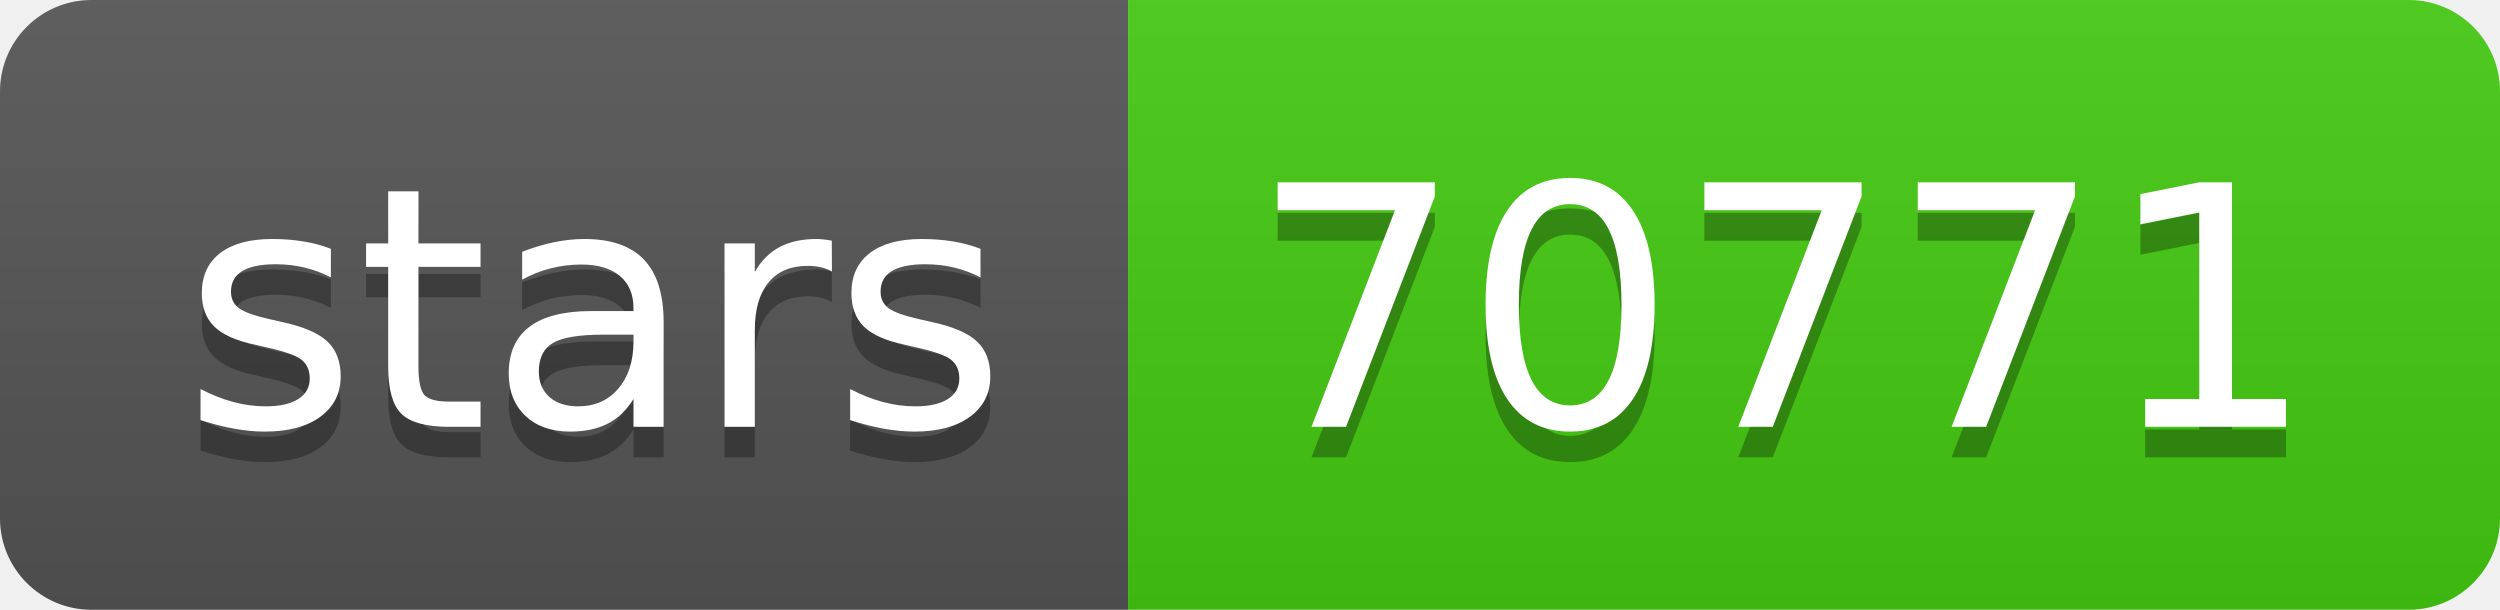
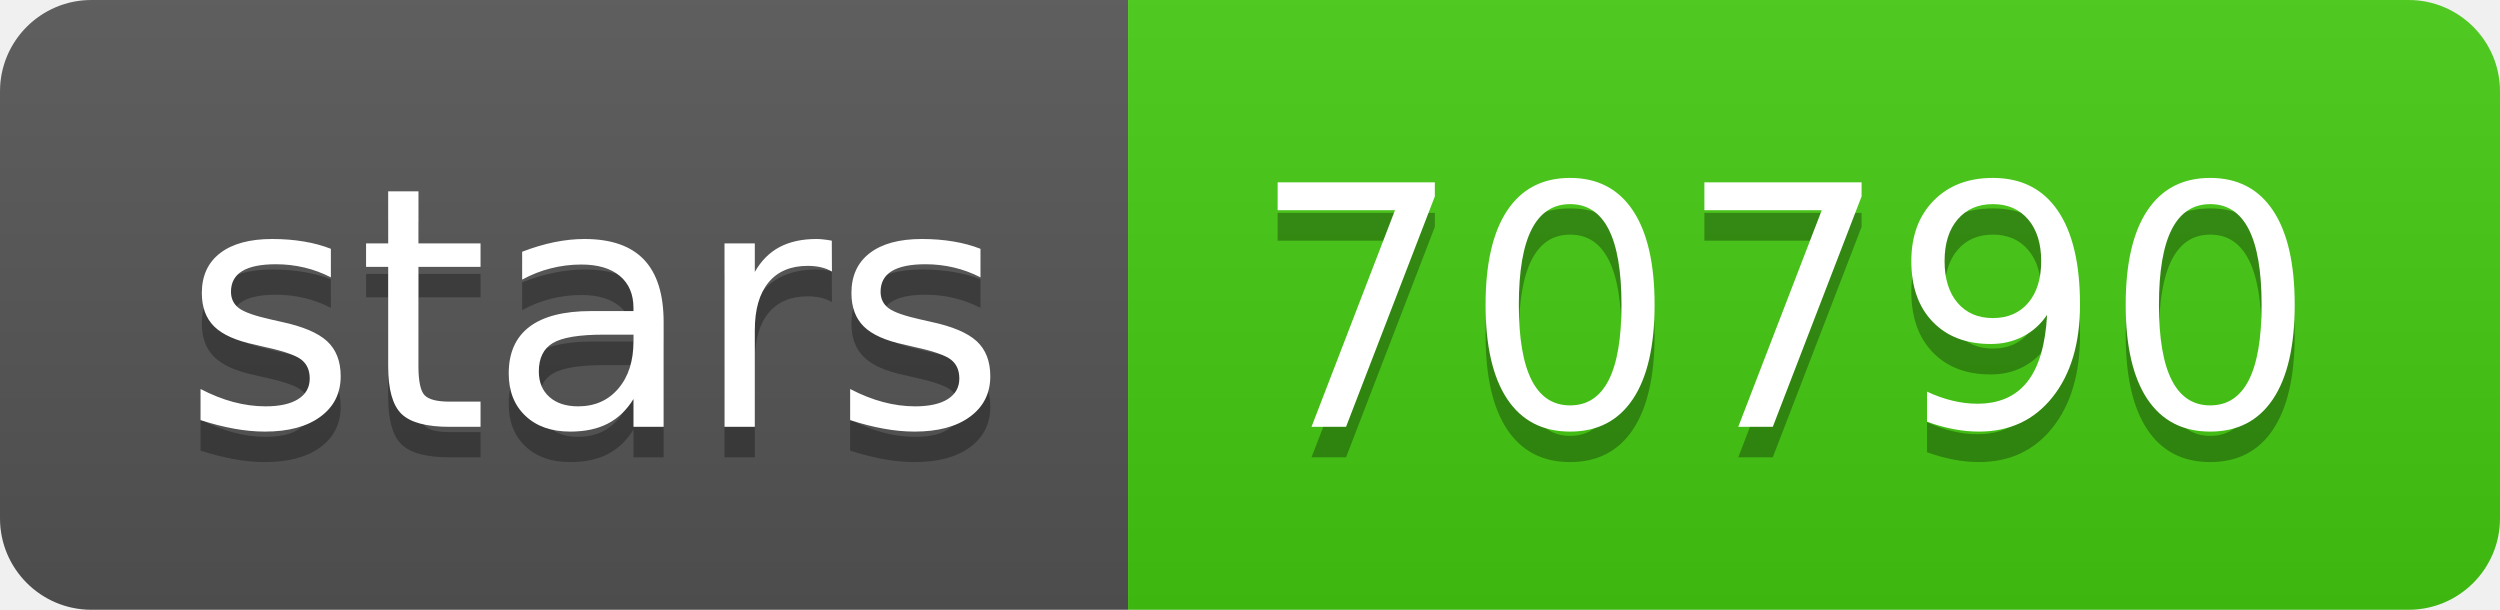
- <svg xmlns="http://www.w3.org/2000/svg" width="82" height="20" role="img" aria-label="stars: 70771">
+ <svg xmlns="http://www.w3.org/2000/svg" width="82" height="20" role="img" aria-label="stars: 70790">
  <linearGradient id="s" x2="0" y2="100%">
    <stop offset="0" stop-color="#bbb" stop-opacity=".1" />
    <stop offset="1" stop-opacity=".1" />
  </linearGradient>
  <clipPath id="r">
    <rect width="82" height="20" rx="3" fill="#fff" />
  </clipPath>
  <g clip-path="url(#r)">
    <rect width="37" height="20" fill="#555" />
    <rect x="37" width="45" height="20" fill="#4c1" />
    <rect width="82" height="20" fill="url(#s)" />
  </g>
  <g fill="#fff" text-anchor="middle" font-family="Verdana,Geneva,DejaVu Sans,sans-serif" text-rendering="geometricPrecision" font-size="110">
    <text aria-hidden="true" x="195" y="150" fill="#010101" fill-opacity=".3" transform="scale(.1)" textLength="270">stars</text>
    <text x="195" y="140" transform="scale(.1)" fill="#fff" textLength="270">stars</text>
-     <text aria-hidden="true" x="585" y="150" fill="#010101" fill-opacity=".3" transform="scale(.1)" textLength="350">70771</text>
-     <text x="585" y="140" transform="scale(.1)" fill="#fff" textLength="350">70771</text>
+     <text aria-hidden="true" x="585" y="150" fill="#010101" fill-opacity=".3" transform="scale(.1)" textLength="350">70790</text>
+     <text x="585" y="140" transform="scale(.1)" fill="#fff" textLength="350">70790</text>
  </g>
</svg>
